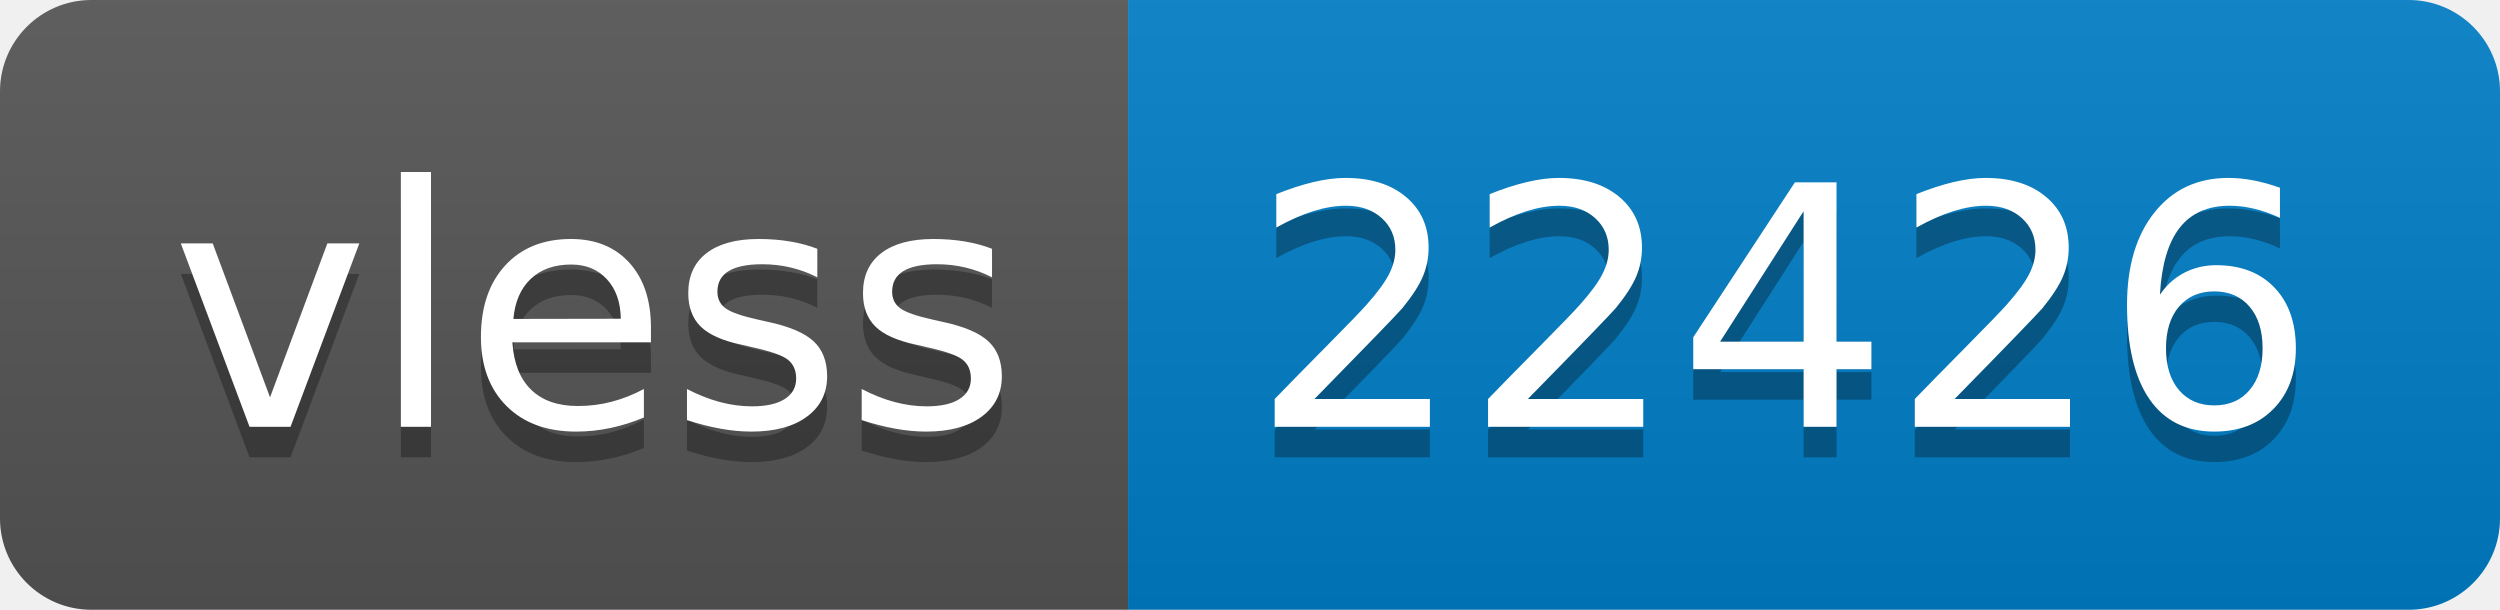
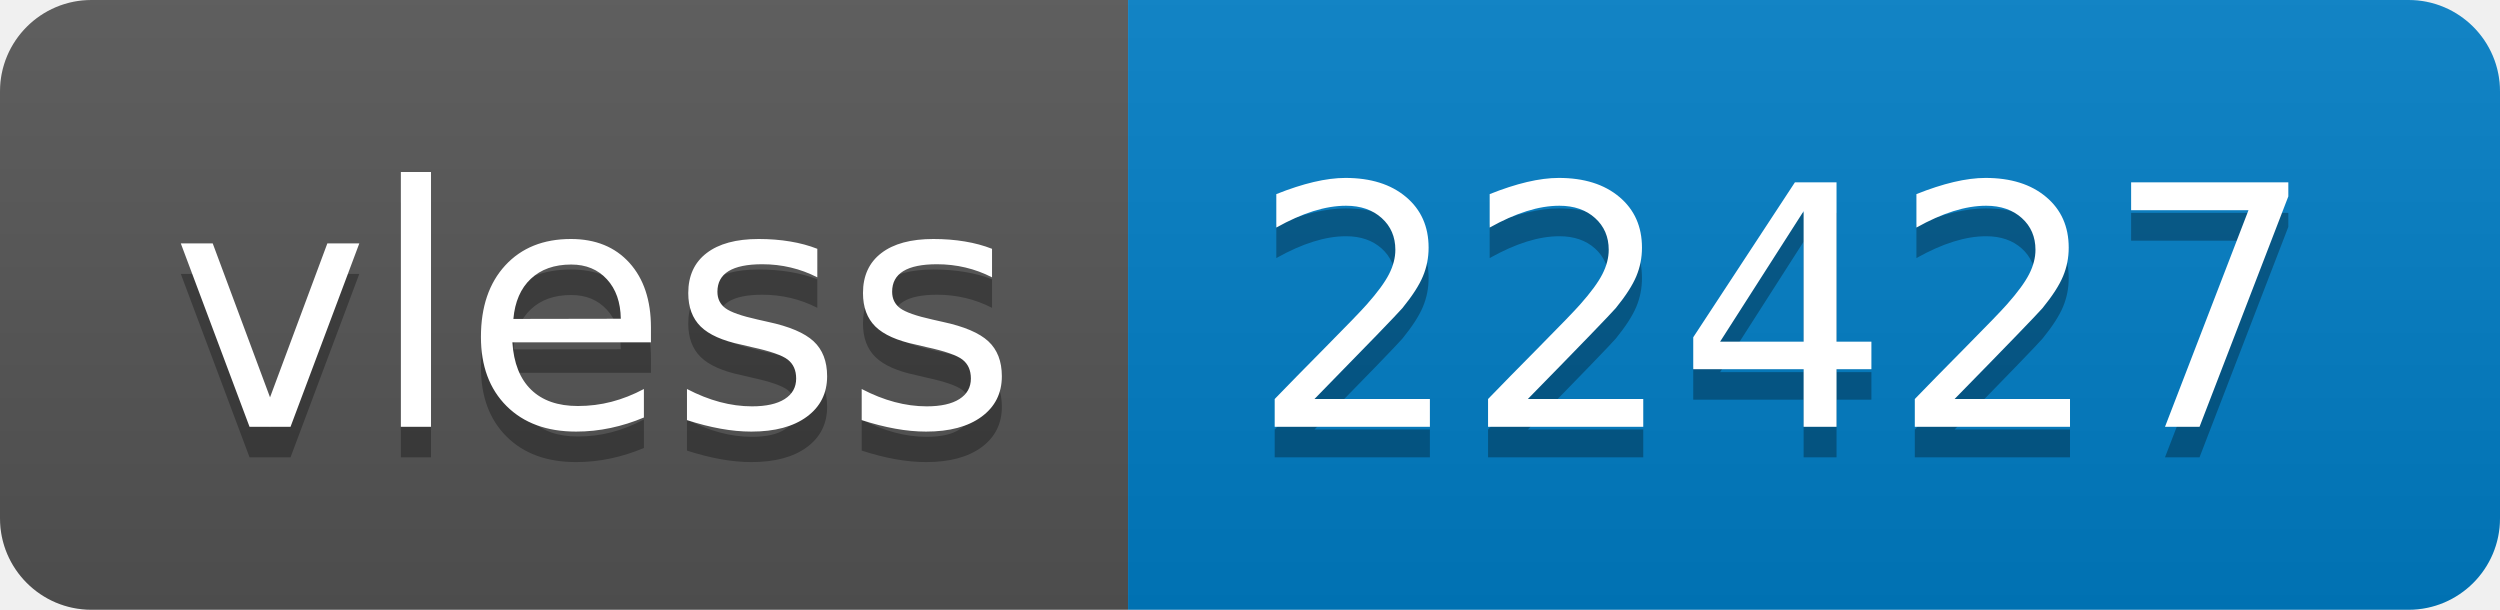
- <svg xmlns="http://www.w3.org/2000/svg" width="82" height="20" role="img" aria-label="vless: 22426">
+ <svg xmlns="http://www.w3.org/2000/svg" width="82" height="20" role="img" aria-label="vless: 22427">
  <linearGradient id="s" x2="0" y2="100%">
    <stop offset="0" stop-color="#bbb" stop-opacity=".1" />
    <stop offset="1" stop-opacity=".1" />
  </linearGradient>
  <clipPath id="r">
    <rect width="82" height="20" rx="3" fill="#fff" />
  </clipPath>
  <g clip-path="url(#r)">
    <rect width="37" height="20" fill="#555" />
    <rect x="37" width="45" height="20" fill="#007ec6" />
    <rect width="82" height="20" fill="url(#s)" />
  </g>
  <g fill="#fff" text-anchor="middle" font-family="Verdana,Geneva,DejaVu Sans,sans-serif" text-rendering="geometricPrecision" font-size="110">
    <text aria-hidden="true" x="195" y="150" fill="#010101" fill-opacity=".3" transform="scale(.1)" textLength="270">vless</text>
    <text x="195" y="140" transform="scale(.1)" fill="#fff" textLength="270">vless</text>
-     <text aria-hidden="true" x="585" y="150" fill="#010101" fill-opacity=".3" transform="scale(.1)" textLength="350">22426</text>
-     <text x="585" y="140" transform="scale(.1)" fill="#fff" textLength="350">22426</text>
+     <text aria-hidden="true" x="585" y="150" fill="#010101" fill-opacity=".3" transform="scale(.1)" textLength="350">22427</text>
+     <text x="585" y="140" transform="scale(.1)" fill="#fff" textLength="350">22427</text>
  </g>
</svg>
